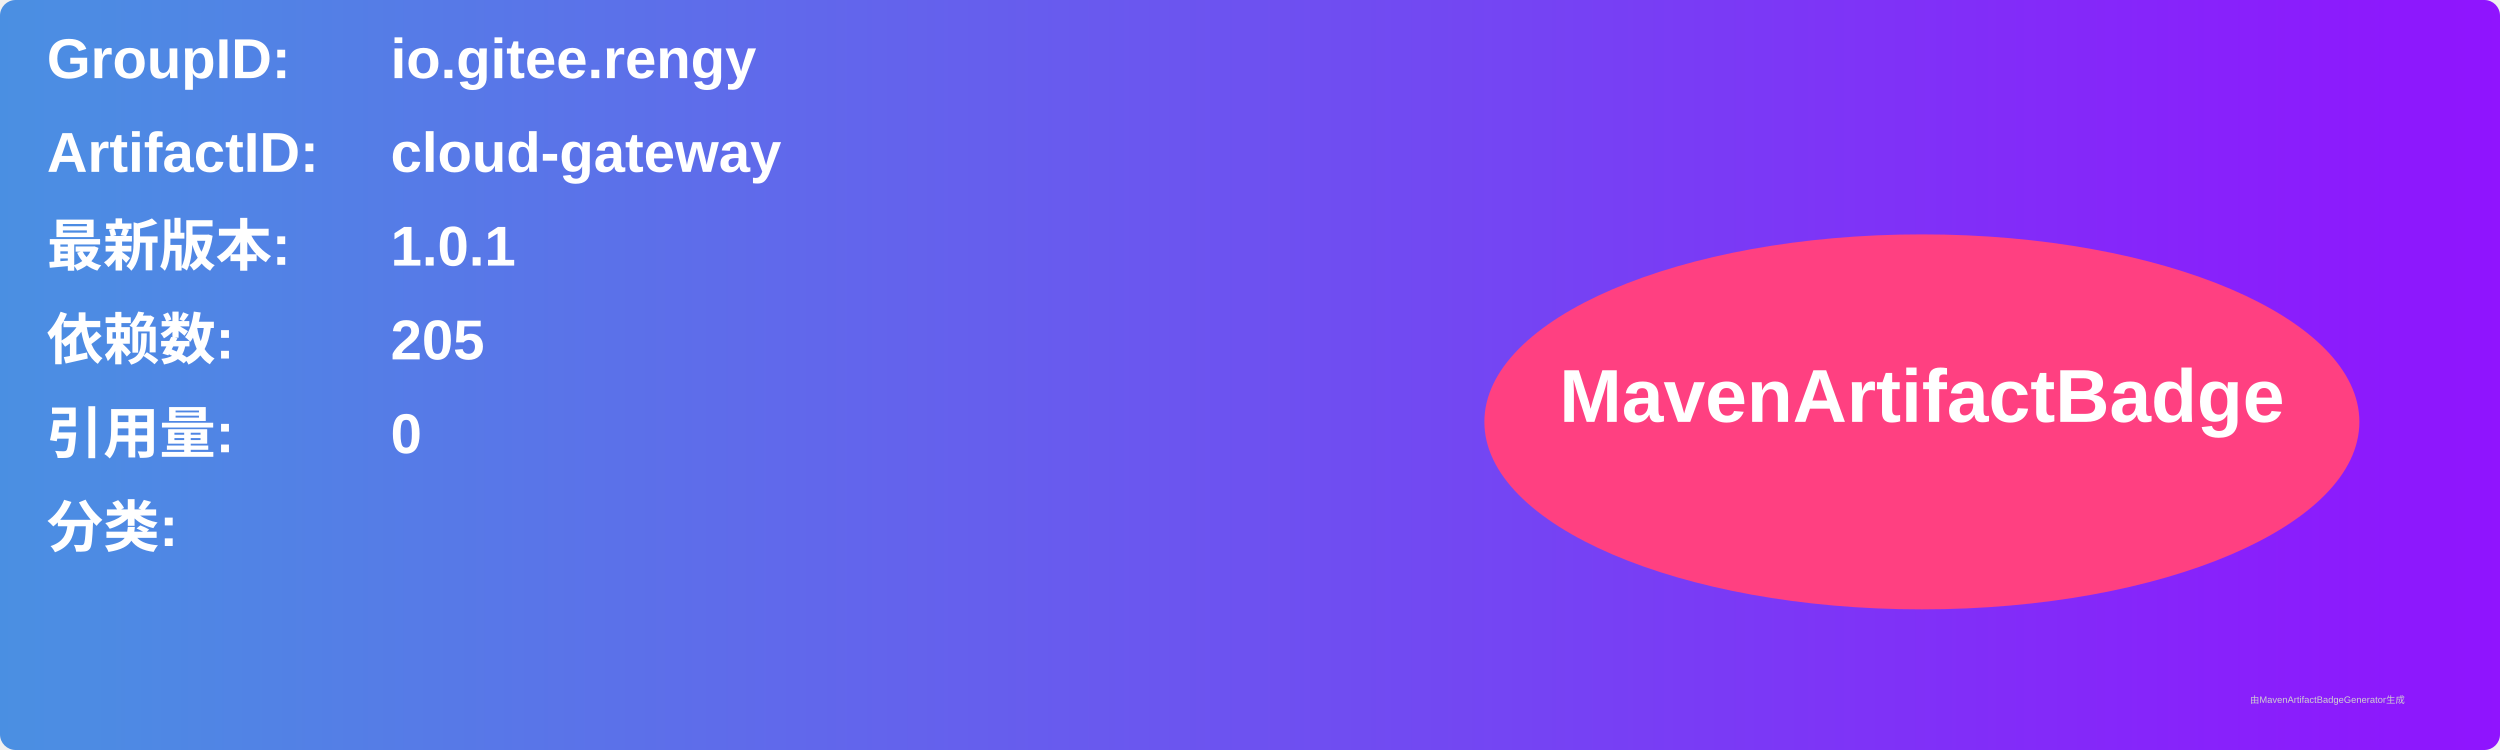
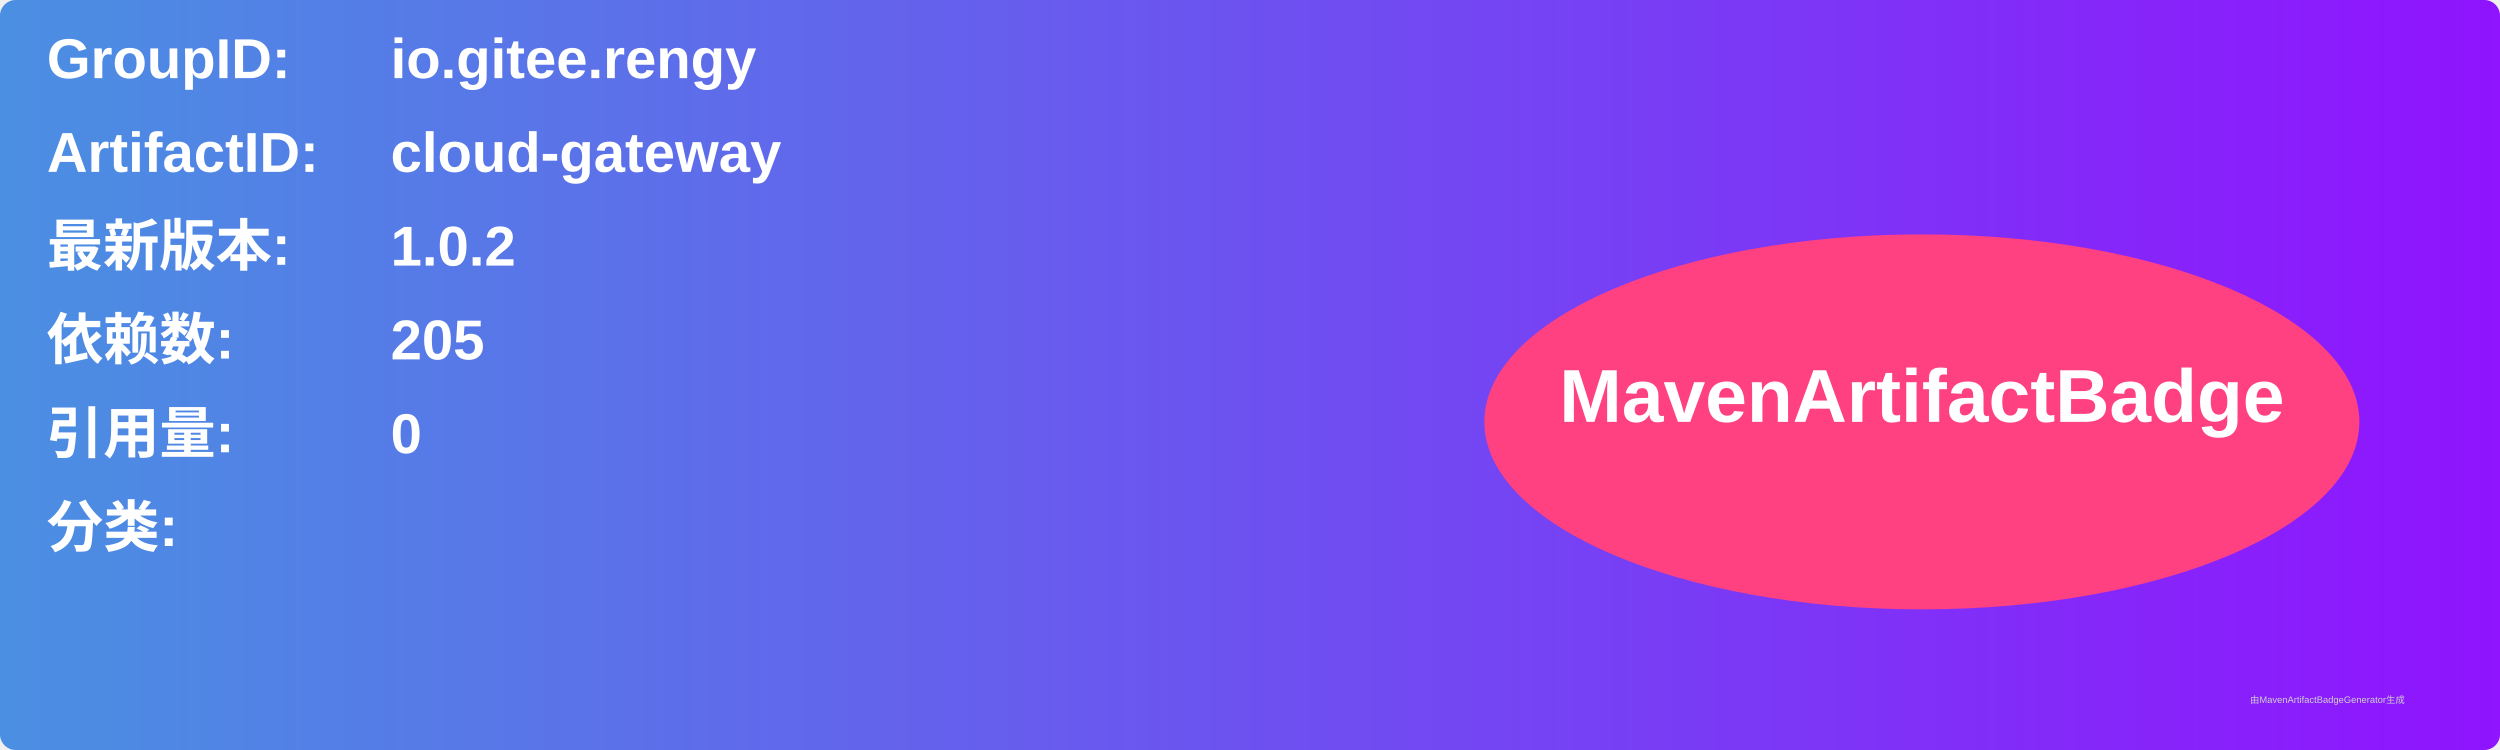
<svg xmlns="http://www.w3.org/2000/svg" width="800" height="240" viewBox="0 0 800 240">
  <linearGradient id="grad" x1="0%" y1="0%" x2="100%" y2="0%">
    <stop offset="0%" stop-color="#4a90e2" />
    <stop offset="100%" stop-color="#9013fe" />
  </linearGradient>
  <rect width="100%" height="100%" rx="5" ry="5" fill="url(#grad)" />
  <g transform="translate(15, 15)">
    <text x="0" y="10" font-family="Arial" font-size="18" fill="white" font-weight="bold" width="260">GroupID:</text>
    <text x="110" y="10" font-family="Arial" font-size="18" fill="white" font-weight="bold" width="460">io.gitee.rengy</text>
    <text x="0" y="40" font-family="Arial" font-size="18" fill="white" font-weight="bold" width="260">ArtifactID:</text>
    <text x="110" y="40" font-family="Arial" font-size="18" fill="white" font-weight="bold" width="460">cloud-gateway</text>
    <text x="0" y="70" font-family="Arial" font-size="18" fill="white" font-weight="bold">最新版本:</text>
    <text x="110" y="70" font-family="Arial" font-size="18" fill="white" font-weight="bold">
-       <tspan font-weight="bold">1.0.1</tspan>
+       <tspan font-weight="bold">1.0.2</tspan>
    </text>
    <text x="0" y="100" font-family="Arial" font-size="18" fill="white" font-weight="bold">依赖数: </text>
    <text x="110" y="100" font-family="Arial" font-size="18" fill="white">
      <tspan font-weight="bold">205</tspan>
    </text>
    <text x="0" y="130" font-family="Arial" font-size="18" fill="white" font-weight="bold">引用量: </text>
    <text x="110" y="130" font-family="Arial" font-size="18" fill="white">
      <tspan font-weight="bold">0</tspan>
    </text>
    <text x="0" y="160" font-family="Arial" font-size="18" fill="white" font-weight="bold">分类:</text>
    <text x="10" y="190" font-family="Arial" font-size="10" fill="white">
      <tspan font-weight="bold" />
    </text>
    <ellipse cx="600" cy="120" rx="140" ry="60" fill="#ff4081" />
    <text x="600" y="120" text-anchor="middle" font-family="Arial" font-size="24" fill="white" font-weight="bold">MavenArtifactBadge</text>
  </g>
  <text x="720" y="225" font-family="Arial" font-size="3" fill="#d0d0d0">由MavenArtifactBadgeGenerator生成</text>
</svg>
